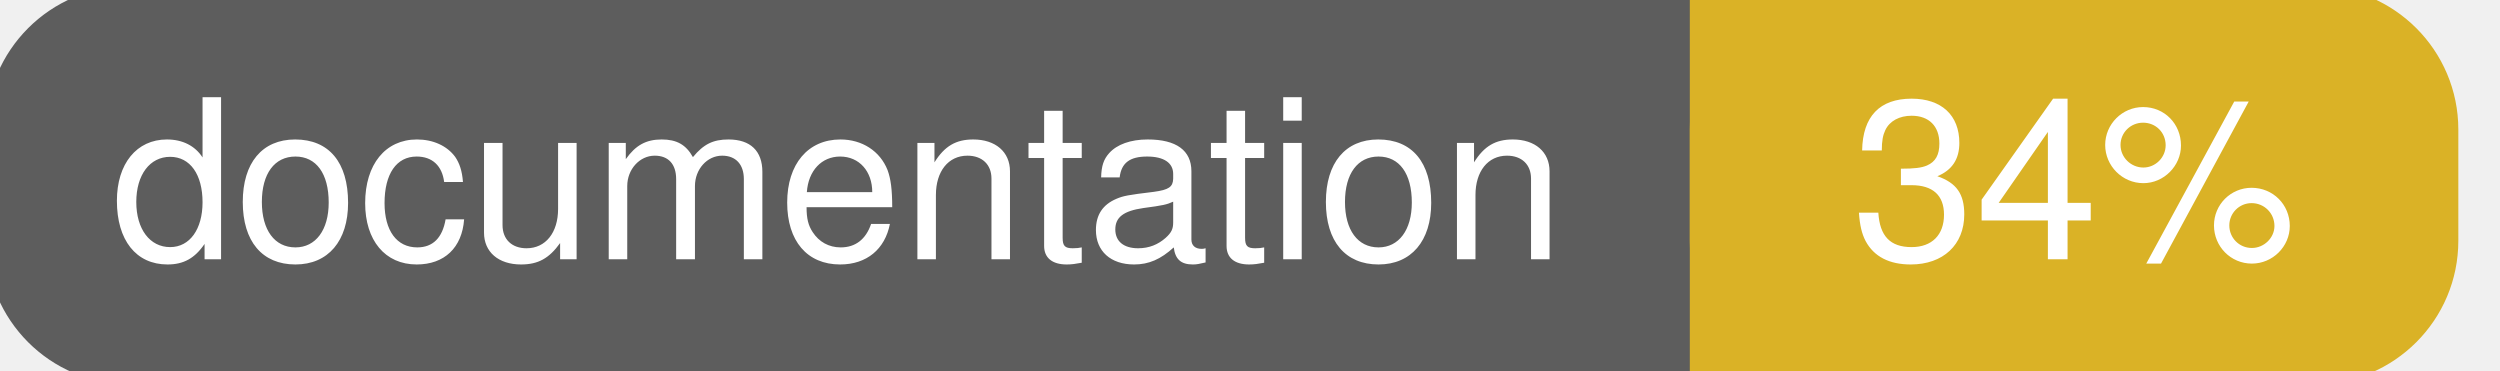
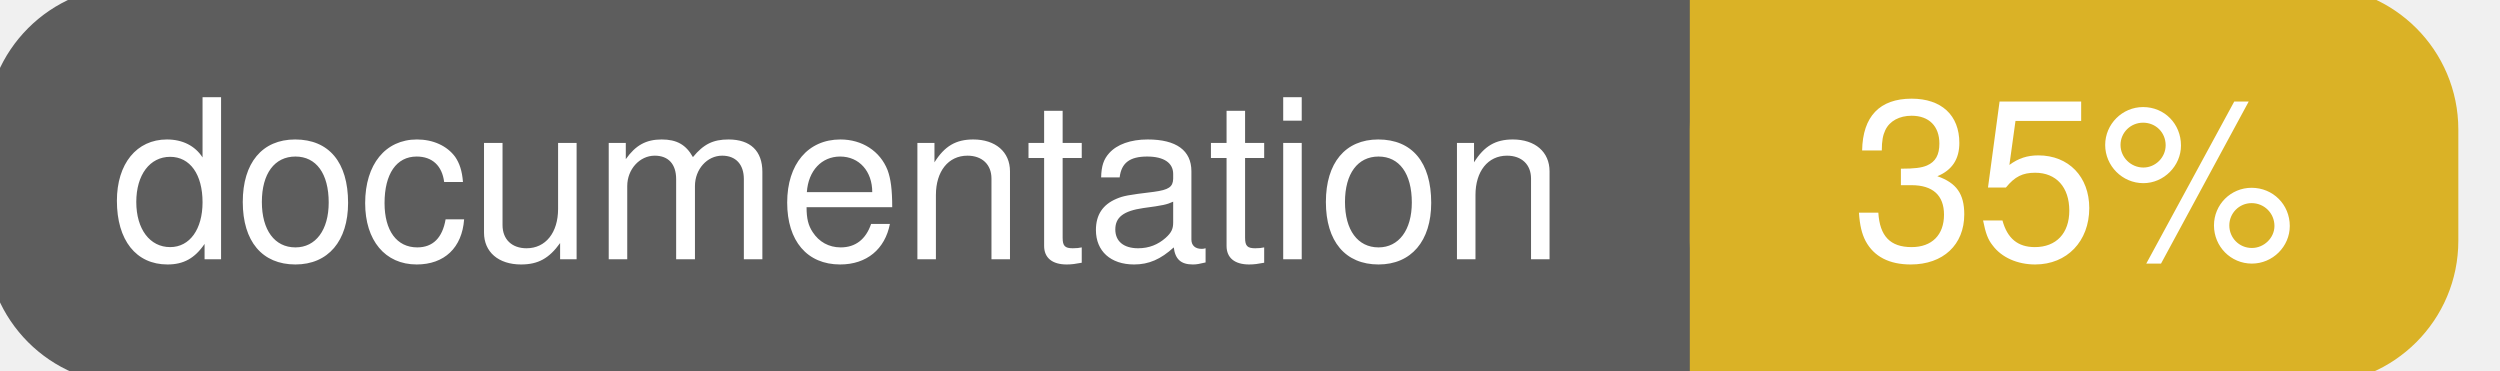
<svg xmlns="http://www.w3.org/2000/svg" width="135" height="20">
  <g>
    <rect id="svg_1" height="20" width="130" y="0" x="0" stroke-width="1.5" stroke="#5d5d5d" fill="#5d5d5d" rx="7" ry="7" />
    <rect id="svg_2" height="20" width="40" y="0" x="92" stroke-width="1.5" stroke="#dab226" fill="#dab226" rx="7" ry="7" />
    <rect id="svg_3" height="20" width="22" y="0" x="92" stroke-width="1.5" stroke="#dab226" fill="#dab226" />
    <text xml:space="preserve" text-anchor="start" font-family="Helvetica, Arial, sans-serif" font-size="12" id="svg_4" y="14" x="6" stroke-width="0" stroke="#5d5d5d" fill="#ffffff">documentation</text>
-     <text xml:space="preserve" text-anchor="middle" font-family="Helvetica, Arial, sans-serif" font-size="12" id="svg_5" y="14" x="112" stroke-width="0" stroke="#5d5d5d" fill="#ffffff" style="text-anchor: middle">34%</text>
+     <text xml:space="preserve" text-anchor="middle" font-family="Helvetica, Arial, sans-serif" font-size="12" id="svg_5" y="14" x="112" stroke-width="0" stroke="#5d5d5d" fill="#ffffff" style="text-anchor: middle">35%</text>
  </g>
</svg>
